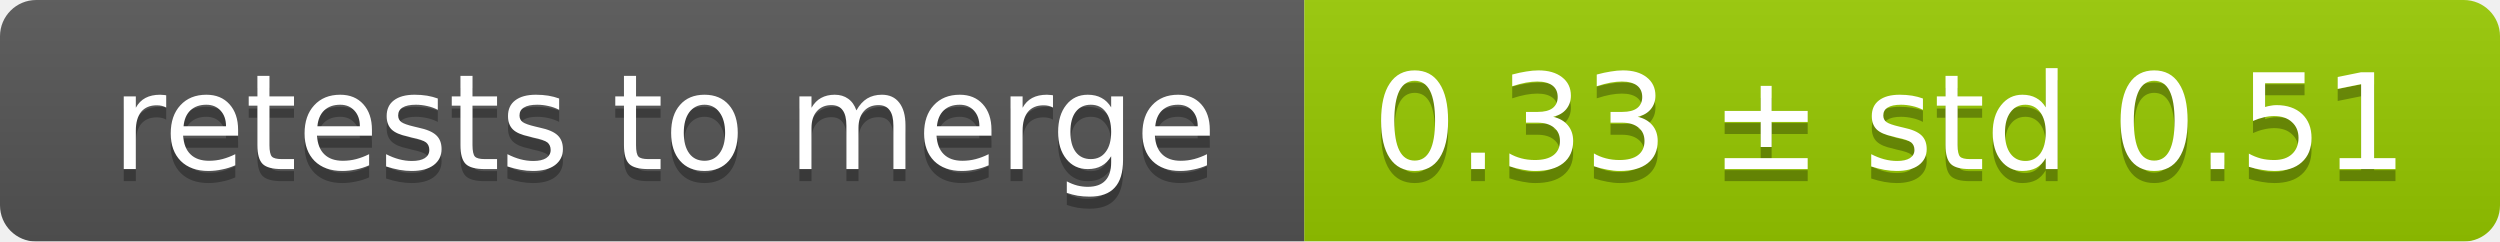
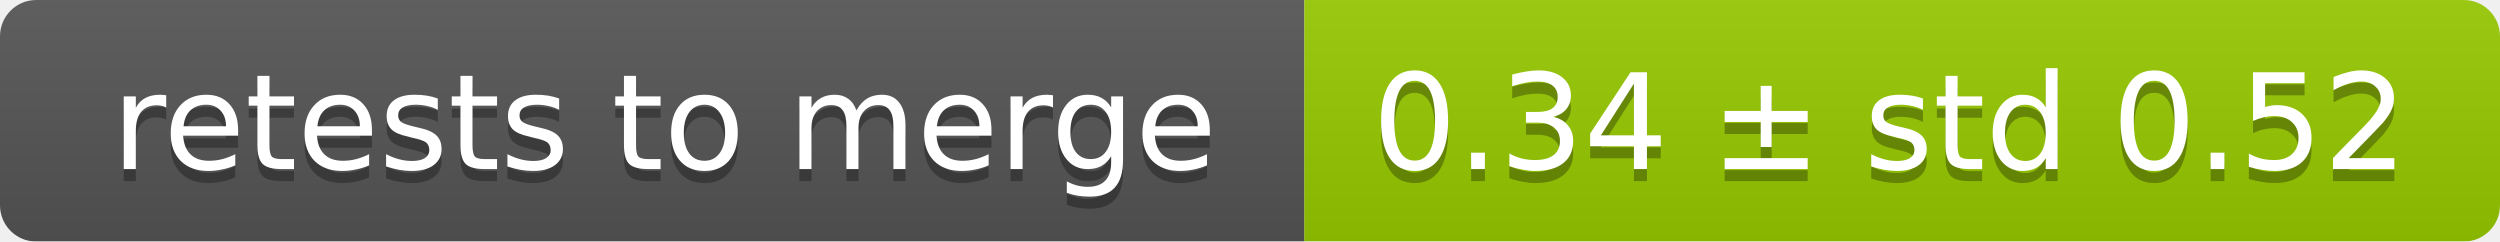
<svg xmlns="http://www.w3.org/2000/svg" width="207" height="20">
  <linearGradient id="smooth" x2="0" y2="100%">
    <stop offset="0" stop-color="#bbb" stop-opacity=".1" />
    <stop offset="1" stop-opacity=".1" />
  </linearGradient>
  <mask id="round">
    <rect width="207" height="20" rx="3" fill="#fff" />
  </mask>
  <g mask="url(#round)">
    <rect width="108" height="20" fill="#555" />
    <rect x="108" width="99" height="20" fill="#97ca00" />
    <rect width="207" height="20" fill="url(#smooth)" />
  </g>
  <g fill="#fff" text-anchor="middle" font-family="DejaVu Sans,Verdana,Geneva,sans-serif" font-size="11">
    <text x="55" y="15" fill="#010101" fill-opacity=".3">retests to merge</text>
    <text x="55" y="14">retests to merge</text>
-     <text x="156.5" y="15" fill="#010101" fill-opacity=".3">0.33 ± std 0.51</text>
-     <text x="156.5" y="14">0.33 ± std 0.51</text>
+     <text x="156.5" y="15" fill="#010101" fill-opacity=".3">0.34 ± std 0.52</text>
+     <text x="156.5" y="14">0.34 ± std 0.52</text>
  </g>
</svg>
